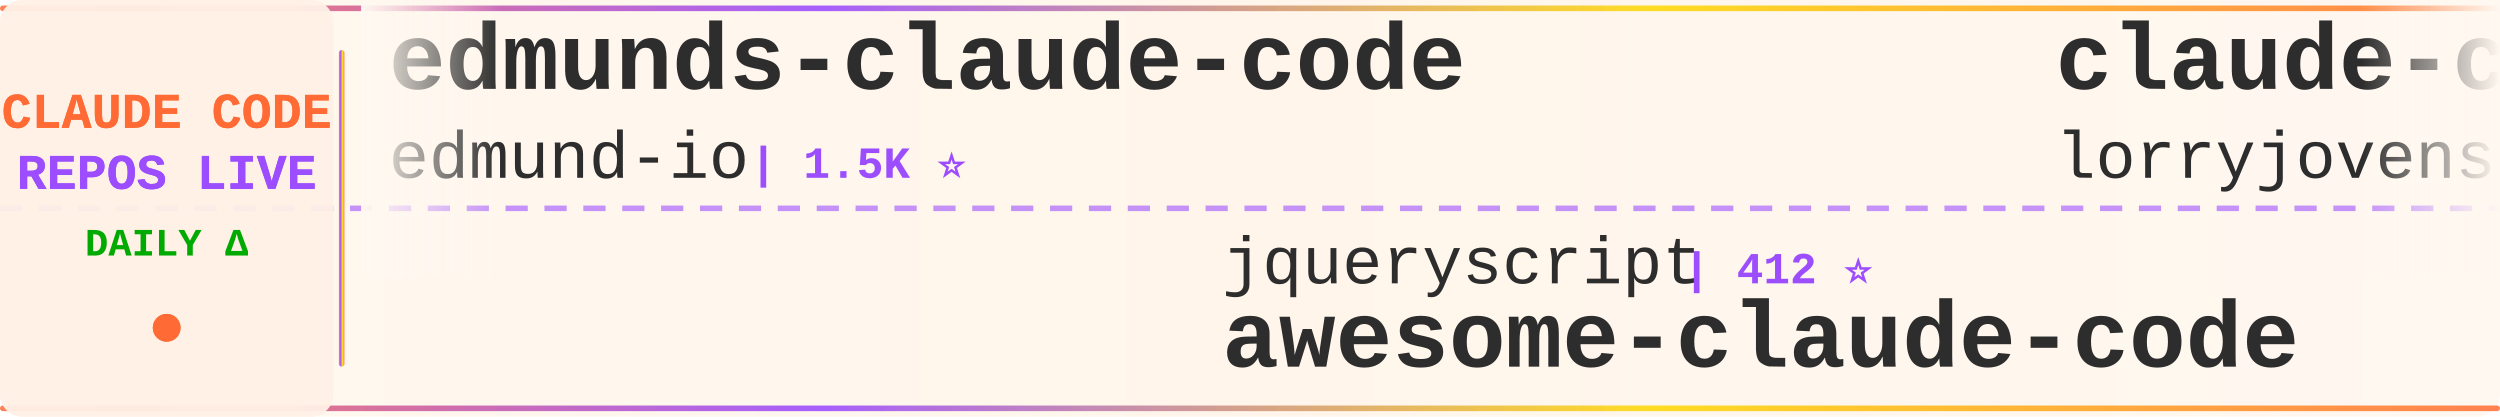
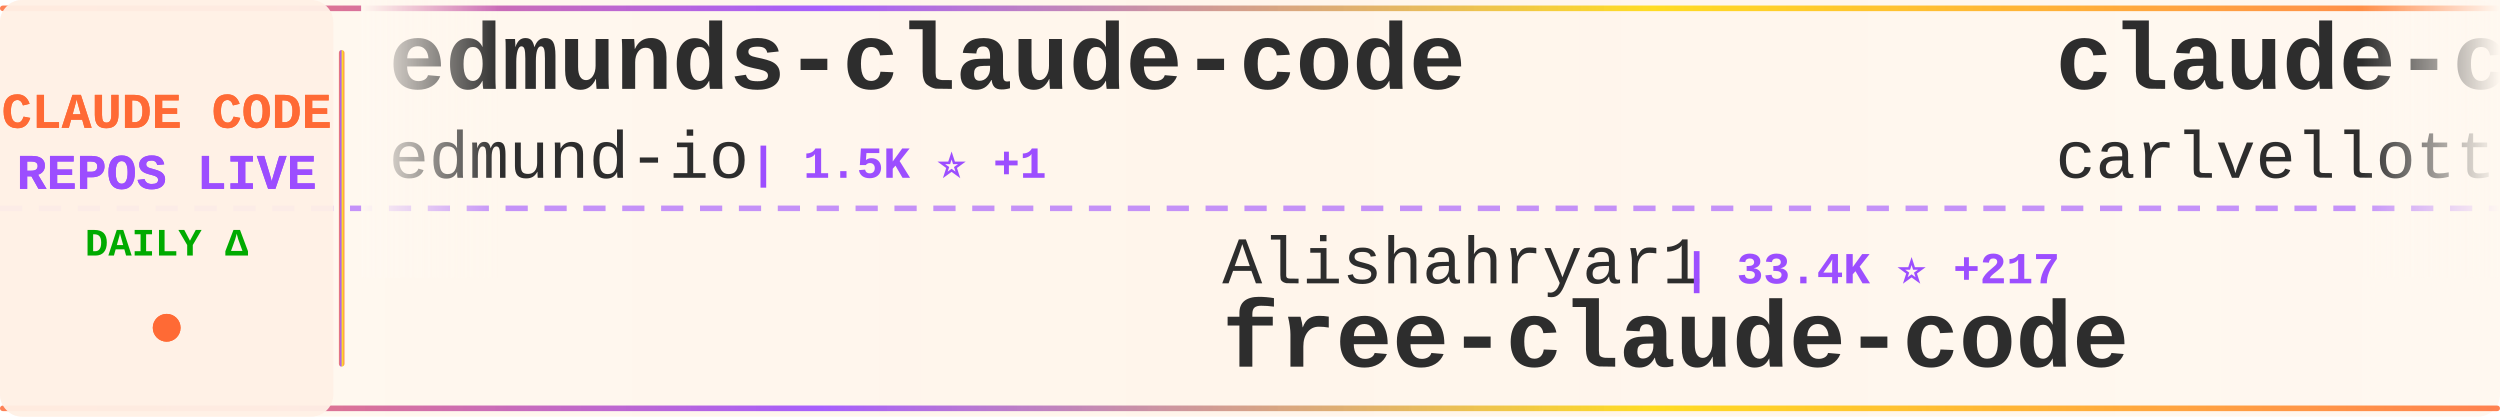
<svg xmlns="http://www.w3.org/2000/svg" width="900" height="150">
  <defs>
    <linearGradient id="tickerBg" x1="0%" y1="0%" x2="100%" y2="0%">
      <stop offset="0%" style="stop-color:#fff8f0;stop-opacity:0.98" />
      <stop offset="50%" style="stop-color:#fff5eb;stop-opacity:1" />
      <stop offset="100%" style="stop-color:#fff8f0;stop-opacity:0.98" />
    </linearGradient>
    <linearGradient id="borderGrad" x1="0%" y1="0%" x2="100%" y2="0%">
      <stop offset="0%" style="stop-color:#FF6B35;stop-opacity:0.85">
        <animate attributeName="stop-opacity" values="0.85;1;0.85" dur="2s" repeatCount="indefinite" />
      </stop>
      <stop offset="33%" style="stop-color:#9C4EFF;stop-opacity:0.9">
        <animate attributeName="stop-opacity" values="0.9;1;0.9" dur="2.2s" repeatCount="indefinite" />
      </stop>
      <stop offset="66%" style="stop-color:#FFD700;stop-opacity:0.85">
        <animate attributeName="stop-opacity" values="0.85;1;0.85" dur="1.8s" repeatCount="indefinite" />
      </stop>
      <stop offset="100%" style="stop-color:#FF6B35;stop-opacity:0.85">
        <animate attributeName="stop-opacity" values="0.85;1;0.85" dur="2s" repeatCount="indefinite" />
      </stop>
    </linearGradient>
    <filter id="textGlow">
      <feGaussianBlur stdDeviation="0.15" result="coloredBlur" />
      <feMerge>
        <feMergeNode in="coloredBlur" />
        <feMergeNode in="SourceGraphic" />
      </feMerge>
    </filter>
    <filter id="metricGlow">
      <feGaussianBlur stdDeviation="0.2" result="coloredBlur" />
      <feMerge>
        <feMergeNode in="coloredBlur" />
        <feMergeNode in="SourceGraphic" />
      </feMerge>
    </filter>
    <linearGradient id="leftFade" x1="0%" y1="0%" x2="100%" y2="0%">
      <stop offset="0%" style="stop-color:#fff8f0;stop-opacity:1" />
      <stop offset="100%" style="stop-color:#fff8f0;stop-opacity:0" />
    </linearGradient>
    <linearGradient id="rightFade" x1="0%" y1="0%" x2="100%" y2="0%">
      <stop offset="0%" style="stop-color:#fff8f0;stop-opacity:0" />
      <stop offset="100%" style="stop-color:#fff8f0;stop-opacity:1" />
    </linearGradient>
  </defs>
  <rect width="900" height="150" fill="url(#tickerBg)" rx="8" />
  <rect x="0" y="2" width="900" height="2" fill="url(#borderGrad)" rx="1" />
  <rect x="0" y="146" width="900" height="2" fill="url(#borderGrad)" rx="1" />
  <line x1="0" y1="75" x2="900" y2="75" stroke="#9C4EFF" stroke-width="2" stroke-dasharray="8 6" opacity="0.6" />
  <rect x="0" y="0" width="120" height="150" fill="#fff0e6" opacity="0.95" rx="8" />
  <text x="60" y="46" font-family="'Courier New', monospace" font-size="18" font-weight="bold" fill="#FF6B35" text-anchor="middle" filter="url(#textGlow)">
    CLAUDE CODE
  </text>
  <text x="60" y="68" font-family="'Courier New', monospace" font-size="18" font-weight="bold" fill="#9C4EFF" text-anchor="middle" filter="url(#textGlow)">
    REPOS LIVE
  </text>
  <text x="60" y="92" font-family="'Courier New', monospace" font-size="14" font-weight="bold" fill="#00aa00" text-anchor="middle">
    DAILY Δ
  </text>
  <circle cx="60" cy="118" r="5" fill="#FF6B35" filter="url(#metricGlow)">
    <animate attributeName="r" values="4;6;4" dur="1.5s" repeatCount="indefinite" />
    <animate attributeName="opacity" values="0.6;1;0.6" dur="1.5s" repeatCount="indefinite" />
  </circle>
  <rect x="122" y="18" width="2" height="114" fill="url(#borderGrad)" rx="1" />
  <clipPath id="tickerClip">
    <rect x="130" y="0" width="770" height="150" />
  </clipPath>
  <g clip-path="url(#tickerClip)">
    <g id="tickerItems">
      <animateTransform attributeName="transform" attributeType="XML" type="translate" from="0 0" to="-3000 0" dur="54s" repeatCount="indefinite" />
      <g transform="translate(0, 0)">
        <text x="140" y="32" font-family="'Courier New', monospace" font-size="34" font-weight="bold" fill="#2d2d2d">edmunds-claude-code</text>
        <text x="140" y="64" font-family="'Courier New', monospace" font-size="24" font-weight="normal" fill="#2d2d2d" opacity="1.0">edmund-io</text>
-         <text x="270" y="64" font-family="'Courier New', monospace" font-size="16" font-weight="bold" fill="#9C4EFF"> | 1.5K ⭐</text>
+         <text x="270" y="64" font-family="'Courier New', monospace" font-size="16" font-weight="bold" fill="#9C4EFF"> | 1.5K ⭐ +1</text>
      </g>
      <g transform="translate(300, 0)">
-         <text x="140" y="102" font-family="'Courier New', monospace" font-size="24" font-weight="normal" fill="#2d2d2d" opacity="1.0">jqueryscript</text>
-         <text x="306" y="102" font-family="'Courier New', monospace" font-size="16" font-weight="bold" fill="#9C4EFF"> | 412 ⭐</text>
-         <text x="140" y="132" font-family="'Courier New', monospace" font-size="34" font-weight="bold" fill="#2d2d2d">awesome-claude-code</text>
+         <text x="140" y="102" font-family="'Courier New', monospace" font-size="24" font-weight="normal" fill="#2d2d2d" opacity="1.0">Alishahryar1</text>
+         <text x="306" y="102" font-family="'Courier New', monospace" font-size="16" font-weight="bold" fill="#9C4EFF"> | 33.4K ⭐ +217</text>
+         <text x="140" y="132" font-family="'Courier New', monospace" font-size="34" font-weight="bold" fill="#2d2d2d">free-claude-code</text>
      </g>
      <g transform="translate(600, 0)">
-         <text x="140" y="32" font-family="'Courier New', monospace" font-size="34" font-weight="bold" fill="#2d2d2d">claude-code-rust</text>
-         <text x="140" y="64" font-family="'Courier New', monospace" font-size="24" font-weight="normal" fill="#2d2d2d" opacity="1.0">lorryjovens-hub</text>
-         <text x="342" y="64" font-family="'Courier New', monospace" font-size="16" font-weight="bold" fill="#9C4EFF"> | 1.6K ⭐ +6</text>
+         <text x="140" y="32" font-family="'Courier New', monospace" font-size="34" font-weight="bold" fill="#2d2d2d">claude-code-pm-course</text>
+         <text x="140" y="64" font-family="'Courier New', monospace" font-size="24" font-weight="normal" fill="#2d2d2d" opacity="1.0">carlvellotti</text>
+         <text x="306" y="64" font-family="'Courier New', monospace" font-size="16" font-weight="bold" fill="#9C4EFF"> | 2.1K ⭐</text>
      </g>
      <g transform="translate(900, 0)">
-         <text x="140" y="102" font-family="'Courier New', monospace" font-size="24" font-weight="normal" fill="#2d2d2d" opacity="1.0">LING71671</text>
-         <text x="270" y="102" font-family="'Courier New', monospace" font-size="16" font-weight="bold" fill="#9C4EFF"> | 876 ⭐ +1</text>
-         <text x="140" y="132" font-family="'Courier New', monospace" font-size="34" font-weight="bold" fill="#2d2d2d">Open-ClaudeCode</text>
+         <text x="140" y="102" font-family="'Courier New', monospace" font-size="24" font-weight="normal" fill="#2d2d2d" opacity="1.0">anthropics</text>
+         <text x="282" y="102" font-family="'Courier New', monospace" font-size="16" font-weight="bold" fill="#9C4EFF"> | 5.1K ⭐ +36</text>
+         <text x="140" y="132" font-family="'Courier New', monospace" font-size="34" font-weight="bold" fill="#2d2d2d">claude-code-security-rev...</text>
      </g>
      <g transform="translate(1200, 0)">
-         <text x="140" y="32" font-family="'Courier New', monospace" font-size="34" font-weight="bold" fill="#2d2d2d">claude-code-spec-workflo...</text>
-         <text x="140" y="64" font-family="'Courier New', monospace" font-size="24" font-weight="normal" fill="#2d2d2d" opacity="1.0">Pimzino</text>
-         <text x="246" y="64" font-family="'Courier New', monospace" font-size="16" font-weight="bold" fill="#9C4EFF"> | 3.8K ⭐ +1</text>
+         <text x="140" y="32" font-family="'Courier New', monospace" font-size="34" font-weight="bold" fill="#2d2d2d">claude-code-best-practic...</text>
+         <text x="140" y="64" font-family="'Courier New', monospace" font-size="24" font-weight="normal" fill="#2d2d2d" opacity="1.0">shanraisshan</text>
+         <text x="306" y="64" font-family="'Courier New', monospace" font-size="16" font-weight="bold" fill="#9C4EFF"> | 57.1K ⭐ +164</text>
      </g>
      <g transform="translate(1500, 0)">
-         <text x="140" y="102" font-family="'Courier New', monospace" font-size="24" font-weight="normal" fill="#2d2d2d" opacity="1.0">alejandrobalderas</text>
-         <text x="366" y="102" font-family="'Courier New', monospace" font-size="16" font-weight="bold" fill="#9C4EFF"> | 2.2K ⭐ +1</text>
-         <text x="140" y="132" font-family="'Courier New', monospace" font-size="34" font-weight="bold" fill="#2d2d2d">claude-code-from-source</text>
+         <text x="140" y="102" font-family="'Courier New', monospace" font-size="24" font-weight="normal" fill="#2d2d2d" opacity="1.0">AICoderTudou</text>
+         <text x="306" y="102" font-family="'Courier New', monospace" font-size="16" font-weight="bold" fill="#9C4EFF"> | 500 ⭐</text>
+         <text x="140" y="132" font-family="'Courier New', monospace" font-size="34" font-weight="bold" fill="#2d2d2d">claude-code-tudou</text>
      </g>
      <g transform="translate(1800, 0)">
-         <text x="140" y="32" font-family="'Courier New', monospace" font-size="34" font-weight="bold" fill="#2d2d2d">claude-coder</text>
-         <text x="140" y="64" font-family="'Courier New', monospace" font-size="24" font-weight="normal" fill="#2d2d2d" opacity="1.0">kodu-ai</text>
-         <text x="246" y="64" font-family="'Courier New', monospace" font-size="16" font-weight="bold" fill="#9C4EFF"> | 5.3K ⭐</text>
+         <text x="140" y="32" font-family="'Courier New', monospace" font-size="34" font-weight="bold" fill="#2d2d2d">Open-ClaudeCode</text>
+         <text x="140" y="64" font-family="'Courier New', monospace" font-size="24" font-weight="normal" fill="#2d2d2d" opacity="1.0">LING71671</text>
+         <text x="270" y="64" font-family="'Courier New', monospace" font-size="16" font-weight="bold" fill="#9C4EFF"> | 876 ⭐ +1</text>
      </g>
      <g transform="translate(2100, 0)">
-         <text x="140" y="102" font-family="'Courier New', monospace" font-size="24" font-weight="normal" fill="#2d2d2d" opacity="1.0">anthropics</text>
-         <text x="282" y="102" font-family="'Courier New', monospace" font-size="16" font-weight="bold" fill="#9C4EFF"> | 7.9K ⭐ +17</text>
-         <text x="140" y="132" font-family="'Courier New', monospace" font-size="34" font-weight="bold" fill="#2d2d2d">claude-code-action</text>
+         <text x="140" y="102" font-family="'Courier New', monospace" font-size="24" font-weight="normal" fill="#2d2d2d" opacity="1.0">disler</text>
+         <text x="234" y="102" font-family="'Courier New', monospace" font-size="16" font-weight="bold" fill="#9C4EFF"> | 3.7K ⭐ +1</text>
+         <text x="140" y="132" font-family="'Courier New', monospace" font-size="34" font-weight="bold" fill="#2d2d2d">claude-code-hooks-master...</text>
      </g>
      <g transform="translate(2400, 0)">
-         <text x="140" y="32" font-family="'Courier New', monospace" font-size="34" font-weight="bold" fill="#2d2d2d">claude-code-harness</text>
-         <text x="140" y="64" font-family="'Courier New', monospace" font-size="24" font-weight="normal" fill="#2d2d2d" opacity="1.0">Chachamaru127</text>
-         <text x="318" y="64" font-family="'Courier New', monospace" font-size="16" font-weight="bold" fill="#9C4EFF"> | 2.7K ⭐ +13</text>
+         <text x="140" y="32" font-family="'Courier New', monospace" font-size="34" font-weight="bold" fill="#2d2d2d">oh-my-claudecode</text>
+         <text x="140" y="64" font-family="'Courier New', monospace" font-size="24" font-weight="normal" fill="#2d2d2d" opacity="1.0">Yeachan-Heo</text>
+         <text x="294" y="64" font-family="'Courier New', monospace" font-size="16" font-weight="bold" fill="#9C4EFF"> | 36.1K ⭐ +66</text>
      </g>
      <g transform="translate(2700, 0)">
-         <text x="140" y="102" font-family="'Courier New', monospace" font-size="24" font-weight="normal" fill="#2d2d2d" opacity="1.0">anthropics</text>
-         <text x="282" y="102" font-family="'Courier New', monospace" font-size="16" font-weight="bold" fill="#9C4EFF"> | 867 ⭐ +2</text>
-         <text x="140" y="132" font-family="'Courier New', monospace" font-size="34" font-weight="bold" fill="#2d2d2d">claude-code-base-action</text>
+         <text x="140" y="102" font-family="'Courier New', monospace" font-size="24" font-weight="normal" fill="#2d2d2d" opacity="1.0">feiskyer</text>
+         <text x="258" y="102" font-family="'Courier New', monospace" font-size="16" font-weight="bold" fill="#9C4EFF"> | 1.5K ⭐ +2</text>
+         <text x="140" y="132" font-family="'Courier New', monospace" font-size="34" font-weight="bold" fill="#2d2d2d">claude-code-settings</text>
      </g>
      <g transform="translate(3000, 0)">
        <text x="140" y="32" font-family="'Courier New', monospace" font-size="34" font-weight="bold" fill="#2d2d2d">edmunds-claude-code</text>
        <text x="140" y="64" font-family="'Courier New', monospace" font-size="24" font-weight="normal" fill="#2d2d2d" opacity="1.0">edmund-io</text>
-         <text x="270" y="64" font-family="'Courier New', monospace" font-size="16" font-weight="bold" fill="#9C4EFF"> | 1.5K ⭐</text>
+         <text x="270" y="64" font-family="'Courier New', monospace" font-size="16" font-weight="bold" fill="#9C4EFF"> | 1.5K ⭐ +1</text>
      </g>
      <g transform="translate(3300, 0)">
-         <text x="140" y="102" font-family="'Courier New', monospace" font-size="24" font-weight="normal" fill="#2d2d2d" opacity="1.0">jqueryscript</text>
-         <text x="306" y="102" font-family="'Courier New', monospace" font-size="16" font-weight="bold" fill="#9C4EFF"> | 412 ⭐</text>
-         <text x="140" y="132" font-family="'Courier New', monospace" font-size="34" font-weight="bold" fill="#2d2d2d">awesome-claude-code</text>
+         <text x="140" y="102" font-family="'Courier New', monospace" font-size="24" font-weight="normal" fill="#2d2d2d" opacity="1.0">Alishahryar1</text>
+         <text x="306" y="102" font-family="'Courier New', monospace" font-size="16" font-weight="bold" fill="#9C4EFF"> | 33.4K ⭐ +217</text>
+         <text x="140" y="132" font-family="'Courier New', monospace" font-size="34" font-weight="bold" fill="#2d2d2d">free-claude-code</text>
      </g>
      <g transform="translate(3600, 0)">
-         <text x="140" y="32" font-family="'Courier New', monospace" font-size="34" font-weight="bold" fill="#2d2d2d">claude-code-rust</text>
-         <text x="140" y="64" font-family="'Courier New', monospace" font-size="24" font-weight="normal" fill="#2d2d2d" opacity="1.0">lorryjovens-hub</text>
-         <text x="342" y="64" font-family="'Courier New', monospace" font-size="16" font-weight="bold" fill="#9C4EFF"> | 1.6K ⭐ +6</text>
+         <text x="140" y="32" font-family="'Courier New', monospace" font-size="34" font-weight="bold" fill="#2d2d2d">claude-code-pm-course</text>
+         <text x="140" y="64" font-family="'Courier New', monospace" font-size="24" font-weight="normal" fill="#2d2d2d" opacity="1.0">carlvellotti</text>
+         <text x="306" y="64" font-family="'Courier New', monospace" font-size="16" font-weight="bold" fill="#9C4EFF"> | 2.1K ⭐</text>
      </g>
      <g transform="translate(3900, 0)">
-         <text x="140" y="102" font-family="'Courier New', monospace" font-size="24" font-weight="normal" fill="#2d2d2d" opacity="1.0">LING71671</text>
-         <text x="270" y="102" font-family="'Courier New', monospace" font-size="16" font-weight="bold" fill="#9C4EFF"> | 876 ⭐ +1</text>
-         <text x="140" y="132" font-family="'Courier New', monospace" font-size="34" font-weight="bold" fill="#2d2d2d">Open-ClaudeCode</text>
+         <text x="140" y="102" font-family="'Courier New', monospace" font-size="24" font-weight="normal" fill="#2d2d2d" opacity="1.0">anthropics</text>
+         <text x="282" y="102" font-family="'Courier New', monospace" font-size="16" font-weight="bold" fill="#9C4EFF"> | 5.1K ⭐ +36</text>
+         <text x="140" y="132" font-family="'Courier New', monospace" font-size="34" font-weight="bold" fill="#2d2d2d">claude-code-security-rev...</text>
      </g>
    </g>
  </g>
  <rect x="130" y="0" width="50" height="100" fill="url(#leftFade)" />
  <rect x="850" y="0" width="50" height="100" fill="url(#rightFade)" />
</svg>
